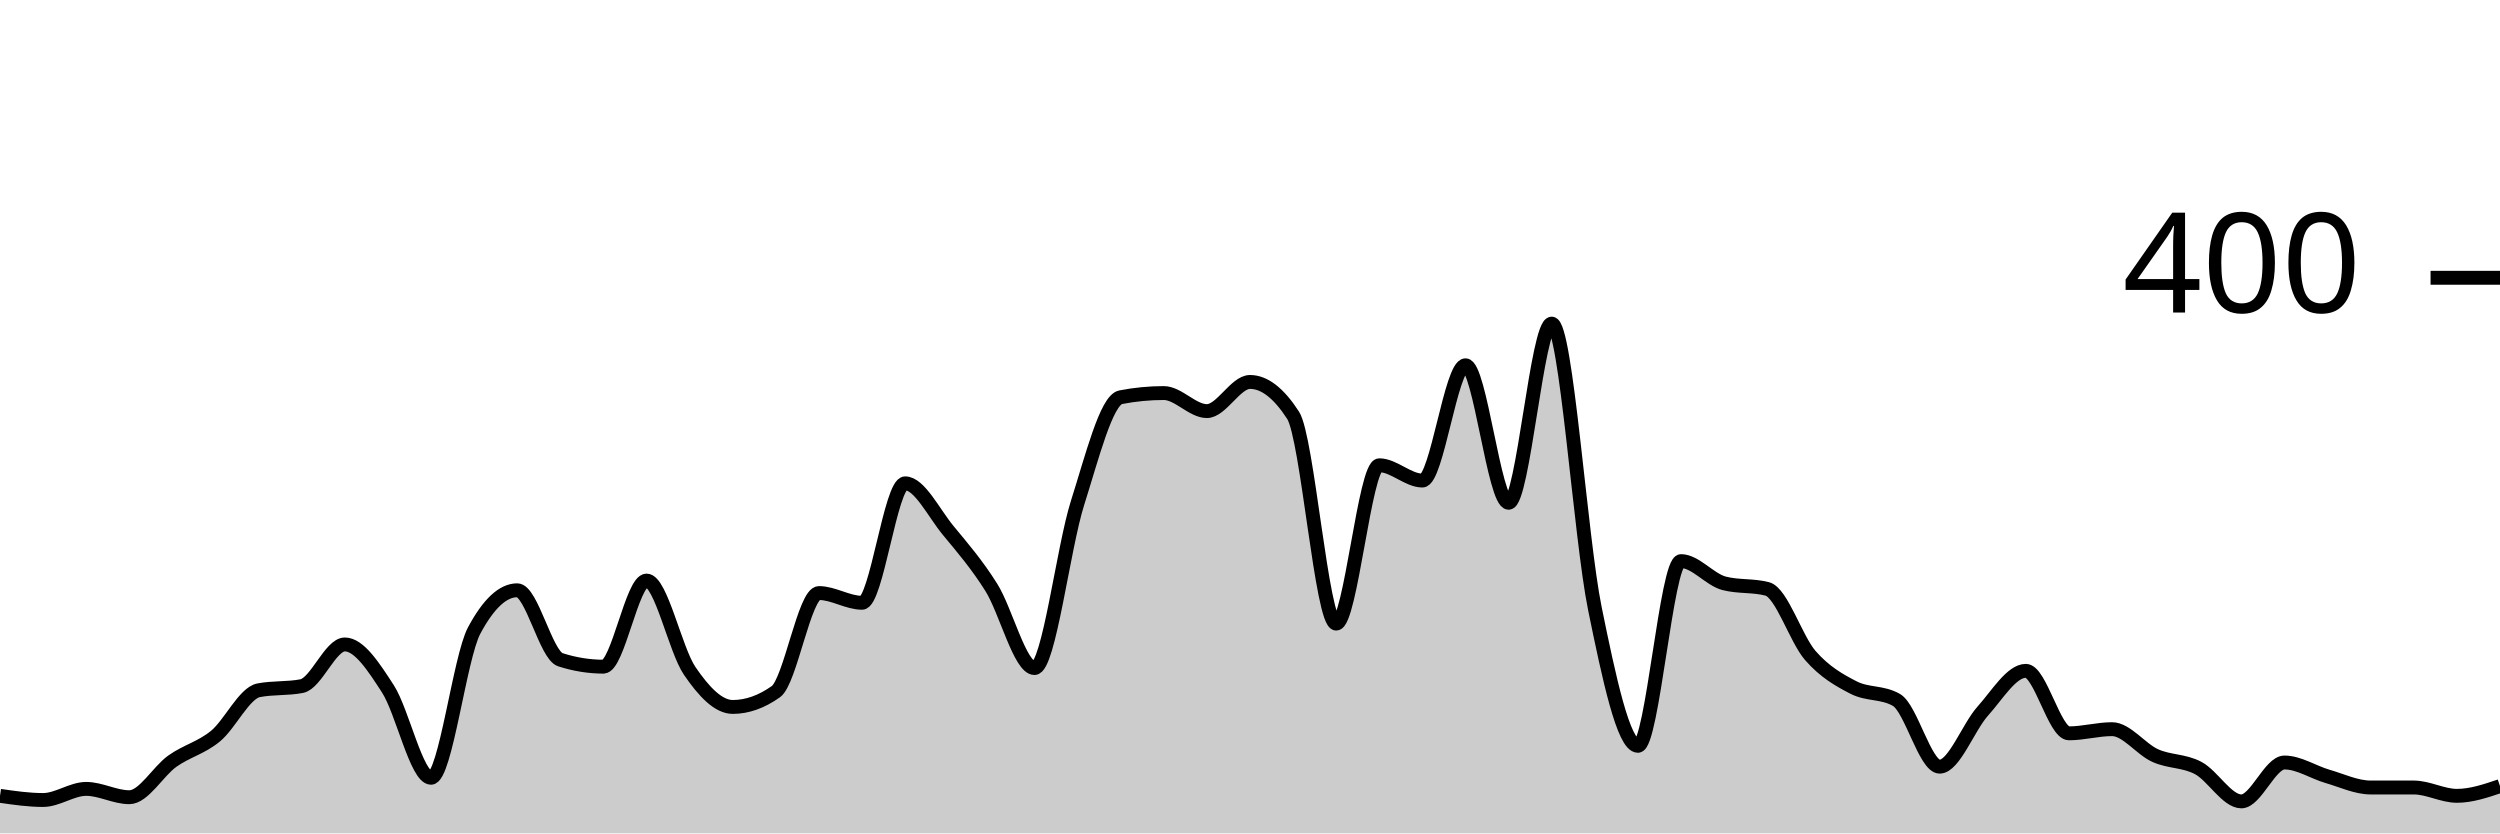
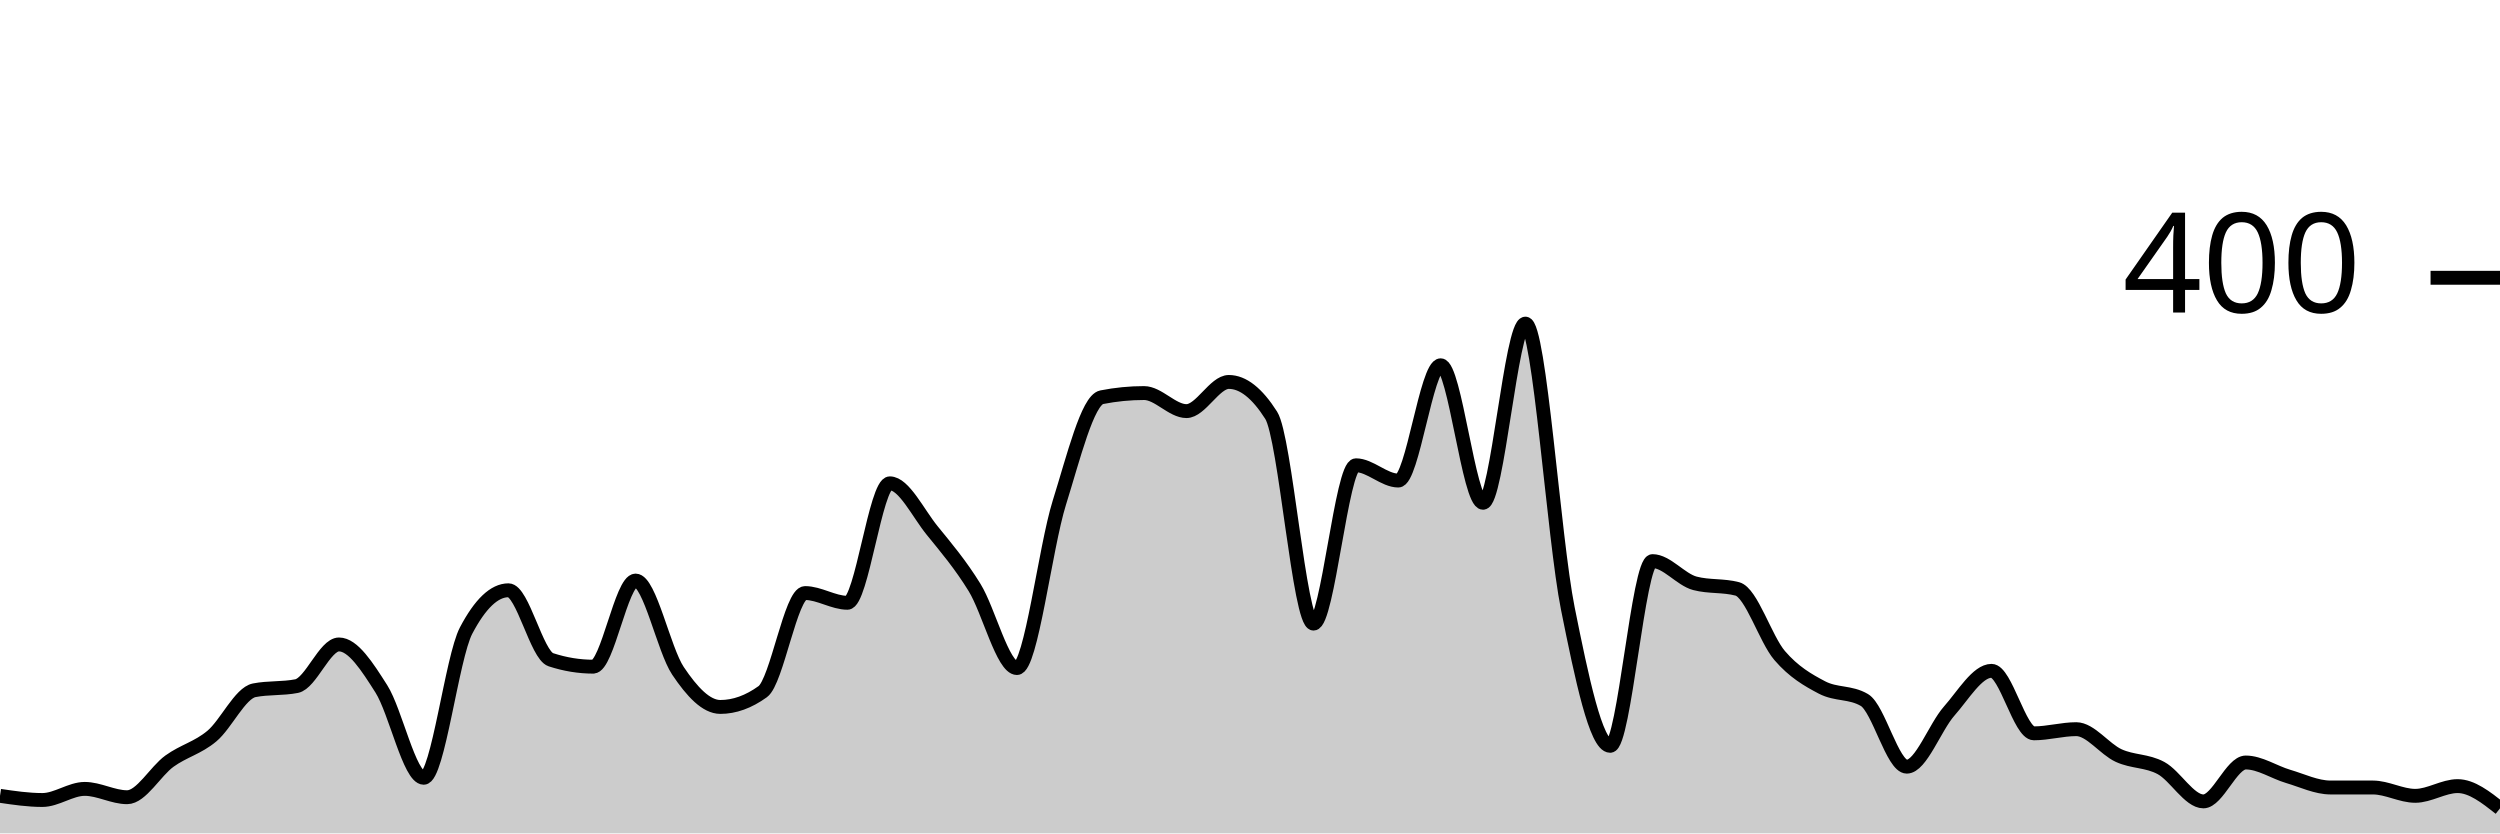
<svg xmlns="http://www.w3.org/2000/svg" viewBox="0 0 180 60">
  <g transform="translate(0,20)">
-     <path class="area" fill="rgba(0, 0, 0, 0.2)" d="M0,37.3C1.034,37.45,2.069,37.6,3.103,37.6C4.138,37.6,5.172,36.8,6.207,36.8C7.241,36.8,8.276,37.4,9.31,37.4C10.345,37.4,11.379,35.533,12.414,34.8C13.448,34.067,14.483,33.85,15.517,33C16.552,32.15,17.586,29.9,18.621,29.7C19.655,29.5,20.69,29.6,21.724,29.4C22.759,29.2,23.793,26.4,24.828,26.4C25.862,26.4,26.897,28,27.931,29.6C28.966,31.2,30,36,31.034,36C32.069,36,33.103,27.333,34.138,25.4C35.172,23.467,36.207,22.5,37.241,22.5C38.276,22.5,39.31,27.167,40.345,27.5C41.379,27.833,42.414,28,43.448,28C44.483,28,45.517,21.8,46.552,21.8C47.586,21.8,48.621,26.783,49.655,28.3C50.69,29.817,51.724,30.9,52.759,30.9C53.793,30.9,54.828,30.533,55.862,29.8C56.897,29.067,57.931,22.7,58.966,22.7C60,22.7,61.034,23.4,62.069,23.4C63.103,23.4,64.138,14.8,65.172,14.8C66.207,14.8,67.241,16.95,68.276,18.2C69.31,19.45,70.345,20.65,71.379,22.3C72.414,23.95,73.448,28.1,74.483,28.1C75.517,28.1,76.552,19.45,77.586,16.2C78.621,12.95,79.655,8.8,80.69,8.6C81.724,8.4,82.759,8.3,83.793,8.3C84.828,8.3,85.862,9.6,86.897,9.6C87.931,9.6,88.966,7.5,90,7.5C91.034,7.5,92.069,8.3,93.103,9.9C94.138,11.5,95.172,24.9,96.207,24.9C97.241,24.9,98.276,13.5,99.31,13.5C100.345,13.5,101.379,14.6,102.414,14.6C103.448,14.6,104.483,6.3,105.517,6.3C106.552,6.3,107.586,16.2,108.621,16.2C109.655,16.2,110.69,3.3,111.724,3.3C112.759,3.3,113.793,18.733,114.828,23.8C115.862,28.867,116.897,33.7,117.931,33.7C118.966,33.7,120,20.4,121.034,20.4C122.069,20.4,123.103,21.733,124.138,22C125.172,22.267,126.207,22.133,127.241,22.4C128.276,22.667,129.31,26.017,130.345,27.2C131.379,28.383,132.414,28.967,133.448,29.5C134.483,30.033,135.517,29.8,136.552,30.4C137.586,31,138.621,35.2,139.655,35.2C140.69,35.2,141.724,32.35,142.759,31.2C143.793,30.05,144.828,28.3,145.862,28.3C146.897,28.3,147.931,32.8,148.966,32.8C150,32.8,151.034,32.5,152.069,32.5C153.103,32.5,154.138,33.933,155.172,34.4C156.207,34.867,157.241,34.75,158.276,35.3C159.31,35.85,160.345,37.7,161.379,37.7C162.414,37.7,163.448,34.9,164.483,34.9C165.517,34.9,166.552,35.6,167.586,35.9C168.621,36.2,169.655,36.7,170.69,36.7C171.724,36.7,172.759,36.7,173.793,36.7C174.828,36.7,175.862,37.3,176.897,37.3C177.931,37.3,178.966,36.95,180,36.6L180,40C178.966,40,177.931,40,176.897,40C175.862,40,174.828,40,173.793,40C172.759,40,171.724,40,170.69,40C169.655,40,168.621,40,167.586,40C166.552,40,165.517,40,164.483,40C163.448,40,162.414,40,161.379,40C160.345,40,159.31,40,158.276,40C157.241,40,156.207,40,155.172,40C154.138,40,153.103,40,152.069,40C151.034,40,150,40,148.966,40C147.931,40,146.897,40,145.862,40C144.828,40,143.793,40,142.759,40C141.724,40,140.69,40,139.655,40C138.621,40,137.586,40,136.552,40C135.517,40,134.483,40,133.448,40C132.414,40,131.379,40,130.345,40C129.31,40,128.276,40,127.241,40C126.207,40,125.172,40,124.138,40C123.103,40,122.069,40,121.034,40C120,40,118.966,40,117.931,40C116.897,40,115.862,40,114.828,40C113.793,40,112.759,40,111.724,40C110.69,40,109.655,40,108.621,40C107.586,40,106.552,40,105.517,40C104.483,40,103.448,40,102.414,40C101.379,40,100.345,40,99.31,40C98.276,40,97.241,40,96.207,40C95.172,40,94.138,40,93.103,40C92.069,40,91.034,40,90,40C88.966,40,87.931,40,86.897,40C85.862,40,84.828,40,83.793,40C82.759,40,81.724,40,80.69,40C79.655,40,78.621,40,77.586,40C76.552,40,75.517,40,74.483,40C73.448,40,72.414,40,71.379,40C70.345,40,69.31,40,68.276,40C67.241,40,66.207,40,65.172,40C64.138,40,63.103,40,62.069,40C61.034,40,60,40,58.966,40C57.931,40,56.897,40,55.862,40C54.828,40,53.793,40,52.759,40C51.724,40,50.69,40,49.655,40C48.621,40,47.586,40,46.552,40C45.517,40,44.483,40,43.448,40C42.414,40,41.379,40,40.345,40C39.31,40,38.276,40,37.241,40C36.207,40,35.172,40,34.138,40C33.103,40,32.069,40,31.034,40C30,40,28.966,40,27.931,40C26.897,40,25.862,40,24.828,40C23.793,40,22.759,40,21.724,40C20.69,40,19.655,40,18.621,40C17.586,40,16.552,40,15.517,40C14.483,40,13.448,40,12.414,40C11.379,40,10.345,40,9.31,40C8.276,40,7.241,40,6.207,40C5.172,40,4.138,40,3.103,40C2.069,40,1.034,40,0,40Z" />
-     <path class="line" stroke="black" fill="none" d="M0,37.3C1.034,37.45,2.069,37.6,3.103,37.6C4.138,37.6,5.172,36.8,6.207,36.8C7.241,36.8,8.276,37.4,9.31,37.4C10.345,37.4,11.379,35.533,12.414,34.8C13.448,34.067,14.483,33.85,15.517,33C16.552,32.15,17.586,29.9,18.621,29.7C19.655,29.5,20.69,29.6,21.724,29.4C22.759,29.2,23.793,26.4,24.828,26.4C25.862,26.4,26.897,28,27.931,29.6C28.966,31.2,30,36,31.034,36C32.069,36,33.103,27.333,34.138,25.4C35.172,23.467,36.207,22.5,37.241,22.5C38.276,22.5,39.31,27.167,40.345,27.5C41.379,27.833,42.414,28,43.448,28C44.483,28,45.517,21.8,46.552,21.8C47.586,21.8,48.621,26.783,49.655,28.3C50.69,29.817,51.724,30.9,52.759,30.9C53.793,30.9,54.828,30.533,55.862,29.8C56.897,29.067,57.931,22.7,58.966,22.7C60,22.7,61.034,23.4,62.069,23.4C63.103,23.4,64.138,14.8,65.172,14.8C66.207,14.8,67.241,16.95,68.276,18.2C69.31,19.45,70.345,20.65,71.379,22.3C72.414,23.95,73.448,28.1,74.483,28.1C75.517,28.1,76.552,19.45,77.586,16.2C78.621,12.95,79.655,8.8,80.69,8.6C81.724,8.4,82.759,8.3,83.793,8.3C84.828,8.3,85.862,9.6,86.897,9.6C87.931,9.6,88.966,7.5,90,7.5C91.034,7.5,92.069,8.3,93.103,9.9C94.138,11.5,95.172,24.9,96.207,24.9C97.241,24.9,98.276,13.5,99.31,13.5C100.345,13.5,101.379,14.6,102.414,14.6C103.448,14.6,104.483,6.3,105.517,6.3C106.552,6.3,107.586,16.2,108.621,16.2C109.655,16.2,110.69,3.3,111.724,3.3C112.759,3.3,113.793,18.733,114.828,23.8C115.862,28.867,116.897,33.7,117.931,33.7C118.966,33.7,120,20.4,121.034,20.4C122.069,20.4,123.103,21.733,124.138,22C125.172,22.267,126.207,22.133,127.241,22.4C128.276,22.667,129.31,26.017,130.345,27.2C131.379,28.383,132.414,28.967,133.448,29.5C134.483,30.033,135.517,29.8,136.552,30.4C137.586,31,138.621,35.2,139.655,35.2C140.69,35.2,141.724,32.35,142.759,31.2C143.793,30.05,144.828,28.3,145.862,28.3C146.897,28.3,147.931,32.8,148.966,32.8C150,32.8,151.034,32.5,152.069,32.5C153.103,32.5,154.138,33.933,155.172,34.4C156.207,34.867,157.241,34.75,158.276,35.3C159.31,35.85,160.345,37.7,161.379,37.7C162.414,37.7,163.448,34.9,164.483,34.9C165.517,34.9,166.552,35.6,167.586,35.9C168.621,36.2,169.655,36.7,170.69,36.7C171.724,36.7,172.759,36.7,173.793,36.7C174.828,36.7,175.862,37.3,176.897,37.3C177.931,37.3,178.966,36.95,180,36.6" />
+     <path class="area" fill="rgba(0, 0, 0, 0.2)" d="M0,37.3C1.017,37.45,2.034,37.6,3.051,37.6C4.068,37.6,5.085,36.8,6.102,36.8C7.119,36.8,8.136,37.4,9.153,37.4C10.169,37.4,11.186,35.533,12.203,34.8C13.22,34.067,14.237,33.85,15.254,33C16.271,32.15,17.288,29.9,18.305,29.7C19.322,29.5,20.339,29.6,21.356,29.4C22.373,29.2,23.39,26.4,24.407,26.4C25.424,26.4,26.441,28,27.458,29.6C28.475,31.2,29.492,36,30.508,36C31.525,36,32.542,27.333,33.559,25.4C34.576,23.467,35.593,22.5,36.61,22.5C37.627,22.5,38.644,27.167,39.661,27.5C40.678,27.833,41.695,28,42.712,28C43.729,28,44.746,21.8,45.763,21.8C46.78,21.8,47.797,26.783,48.814,28.3C49.831,29.817,50.847,30.9,51.864,30.9C52.881,30.9,53.898,30.533,54.915,29.8C55.932,29.067,56.949,22.7,57.966,22.7C58.983,22.7,60,23.4,61.017,23.4C62.034,23.4,63.051,14.8,64.068,14.8C65.085,14.8,66.102,16.95,67.119,18.2C68.136,19.45,69.153,20.65,70.169,22.3C71.186,23.95,72.203,28.1,73.22,28.1C74.237,28.1,75.254,19.45,76.271,16.2C77.288,12.95,78.305,8.8,79.322,8.6C80.339,8.4,81.356,8.3,82.373,8.3C83.39,8.3,84.407,9.6,85.424,9.6C86.441,9.6,87.458,7.5,88.475,7.5C89.492,7.5,90.508,8.3,91.525,9.9C92.542,11.5,93.559,24.9,94.576,24.9C95.593,24.9,96.61,13.5,97.627,13.5C98.644,13.5,99.661,14.6,100.678,14.6C101.695,14.6,102.712,6.3,103.729,6.3C104.746,6.3,105.763,16.2,106.78,16.2C107.797,16.2,108.814,3.3,109.831,3.3C110.847,3.3,111.864,18.733,112.881,23.8C113.898,28.867,114.915,33.7,115.932,33.7C116.949,33.7,117.966,20.4,118.983,20.4C120,20.4,121.017,21.733,122.034,22C123.051,22.267,124.068,22.133,125.085,22.4C126.102,22.667,127.119,26.017,128.136,27.2C129.153,28.383,130.169,28.967,131.186,29.5C132.203,30.033,133.22,29.8,134.237,30.4C135.254,31,136.271,35.2,137.288,35.2C138.305,35.2,139.322,32.35,140.339,31.2C141.356,30.05,142.373,28.3,143.39,28.3C144.407,28.3,145.424,32.8,146.441,32.8C147.458,32.8,148.475,32.5,149.492,32.5C150.508,32.5,151.525,33.933,152.542,34.4C153.559,34.867,154.576,34.75,155.593,35.3C156.61,35.85,157.627,37.7,158.644,37.7C159.661,37.7,160.678,34.9,161.695,34.9C162.712,34.9,163.729,35.6,164.746,35.9C165.763,36.2,166.78,36.7,167.797,36.7C168.814,36.7,169.831,36.7,170.847,36.7C171.864,36.7,172.881,37.3,173.898,37.3C174.915,37.3,175.932,36.6,176.949,36.6C177.966,36.6,178.983,37.4,180,38.2L180,40C178.983,40,177.966,40,176.949,40C175.932,40,174.915,40,173.898,40C172.881,40,171.864,40,170.847,40C169.831,40,168.814,40,167.797,40C166.78,40,165.763,40,164.746,40C163.729,40,162.712,40,161.695,40C160.678,40,159.661,40,158.644,40C157.627,40,156.61,40,155.593,40C154.576,40,153.559,40,152.542,40C151.525,40,150.508,40,149.492,40C148.475,40,147.458,40,146.441,40C145.424,40,144.407,40,143.39,40C142.373,40,141.356,40,140.339,40C139.322,40,138.305,40,137.288,40C136.271,40,135.254,40,134.237,40C133.22,40,132.203,40,131.186,40C130.169,40,129.153,40,128.136,40C127.119,40,126.102,40,125.085,40C124.068,40,123.051,40,122.034,40C121.017,40,120,40,118.983,40C117.966,40,116.949,40,115.932,40C114.915,40,113.898,40,112.881,40C111.864,40,110.847,40,109.831,40C108.814,40,107.797,40,106.78,40C105.763,40,104.746,40,103.729,40C102.712,40,101.695,40,100.678,40C99.661,40,98.644,40,97.627,40C96.61,40,95.593,40,94.576,40C93.559,40,92.542,40,91.525,40C90.508,40,89.492,40,88.475,40C87.458,40,86.441,40,85.424,40C84.407,40,83.39,40,82.373,40C81.356,40,80.339,40,79.322,40C78.305,40,77.288,40,76.271,40C75.254,40,74.237,40,73.22,40C72.203,40,71.186,40,70.169,40C69.153,40,68.136,40,67.119,40C66.102,40,65.085,40,64.068,40C63.051,40,62.034,40,61.017,40C60,40,58.983,40,57.966,40C56.949,40,55.932,40,54.915,40C53.898,40,52.881,40,51.864,40C50.847,40,49.831,40,48.814,40C47.797,40,46.78,40,45.763,40C44.746,40,43.729,40,42.712,40C41.695,40,40.678,40,39.661,40C38.644,40,37.627,40,36.61,40C35.593,40,34.576,40,33.559,40C32.542,40,31.525,40,30.508,40C29.492,40,28.475,40,27.458,40C26.441,40,25.424,40,24.407,40C23.39,40,22.373,40,21.356,40C20.339,40,19.322,40,18.305,40C17.288,40,16.271,40,15.254,40C14.237,40,13.22,40,12.203,40C11.186,40,10.169,40,9.153,40C8.136,40,7.119,40,6.102,40C5.085,40,4.068,40,3.051,40C2.034,40,1.017,40,0,40Z" />
+     <path class="line" stroke="black" fill="none" d="M0,37.3C1.017,37.45,2.034,37.6,3.051,37.6C4.068,37.6,5.085,36.8,6.102,36.8C7.119,36.8,8.136,37.4,9.153,37.4C10.169,37.4,11.186,35.533,12.203,34.8C13.22,34.067,14.237,33.85,15.254,33C16.271,32.15,17.288,29.9,18.305,29.7C19.322,29.5,20.339,29.6,21.356,29.4C22.373,29.2,23.39,26.4,24.407,26.4C25.424,26.4,26.441,28,27.458,29.6C28.475,31.2,29.492,36,30.508,36C31.525,36,32.542,27.333,33.559,25.4C34.576,23.467,35.593,22.5,36.61,22.5C37.627,22.5,38.644,27.167,39.661,27.5C40.678,27.833,41.695,28,42.712,28C43.729,28,44.746,21.8,45.763,21.8C46.78,21.8,47.797,26.783,48.814,28.3C49.831,29.817,50.847,30.9,51.864,30.9C52.881,30.9,53.898,30.533,54.915,29.8C55.932,29.067,56.949,22.7,57.966,22.7C58.983,22.7,60,23.4,61.017,23.4C62.034,23.4,63.051,14.8,64.068,14.8C65.085,14.8,66.102,16.95,67.119,18.2C68.136,19.45,69.153,20.65,70.169,22.3C71.186,23.95,72.203,28.1,73.22,28.1C74.237,28.1,75.254,19.45,76.271,16.2C77.288,12.95,78.305,8.8,79.322,8.6C80.339,8.4,81.356,8.3,82.373,8.3C83.39,8.3,84.407,9.6,85.424,9.6C86.441,9.6,87.458,7.5,88.475,7.5C89.492,7.5,90.508,8.3,91.525,9.9C92.542,11.5,93.559,24.9,94.576,24.9C95.593,24.9,96.61,13.5,97.627,13.5C98.644,13.5,99.661,14.6,100.678,14.6C101.695,14.6,102.712,6.3,103.729,6.3C104.746,6.3,105.763,16.2,106.78,16.2C107.797,16.2,108.814,3.3,109.831,3.3C110.847,3.3,111.864,18.733,112.881,23.8C113.898,28.867,114.915,33.7,115.932,33.7C116.949,33.7,117.966,20.4,118.983,20.4C120,20.4,121.017,21.733,122.034,22C123.051,22.267,124.068,22.133,125.085,22.4C126.102,22.667,127.119,26.017,128.136,27.2C129.153,28.383,130.169,28.967,131.186,29.5C132.203,30.033,133.22,29.8,134.237,30.4C135.254,31,136.271,35.2,137.288,35.2C138.305,35.2,139.322,32.35,140.339,31.2C141.356,30.05,142.373,28.3,143.39,28.3C144.407,28.3,145.424,32.8,146.441,32.8C147.458,32.8,148.475,32.5,149.492,32.5C150.508,32.5,151.525,33.933,152.542,34.4C153.559,34.867,154.576,34.75,155.593,35.3C156.61,35.85,157.627,37.7,158.644,37.7C159.661,37.7,160.678,34.9,161.695,34.9C162.712,34.9,163.729,35.6,164.746,35.9C165.763,36.2,166.78,36.7,167.797,36.7C168.814,36.7,169.831,36.7,170.847,36.7C171.864,36.7,172.881,37.3,173.898,37.3C174.915,37.3,175.932,36.6,176.949,36.6C177.966,36.6,178.983,37.4,180,38.2" />
    <path class="axis-ceiling" stroke-width="1" stroke="black" fill="none" d="M175,0L180,0" />
    <text class="axis-ceiling-label" font-family="sans-serif" text-anchor="end" font-size="10px" x="170" y="2.5">400</text>
  </g>
</svg>
